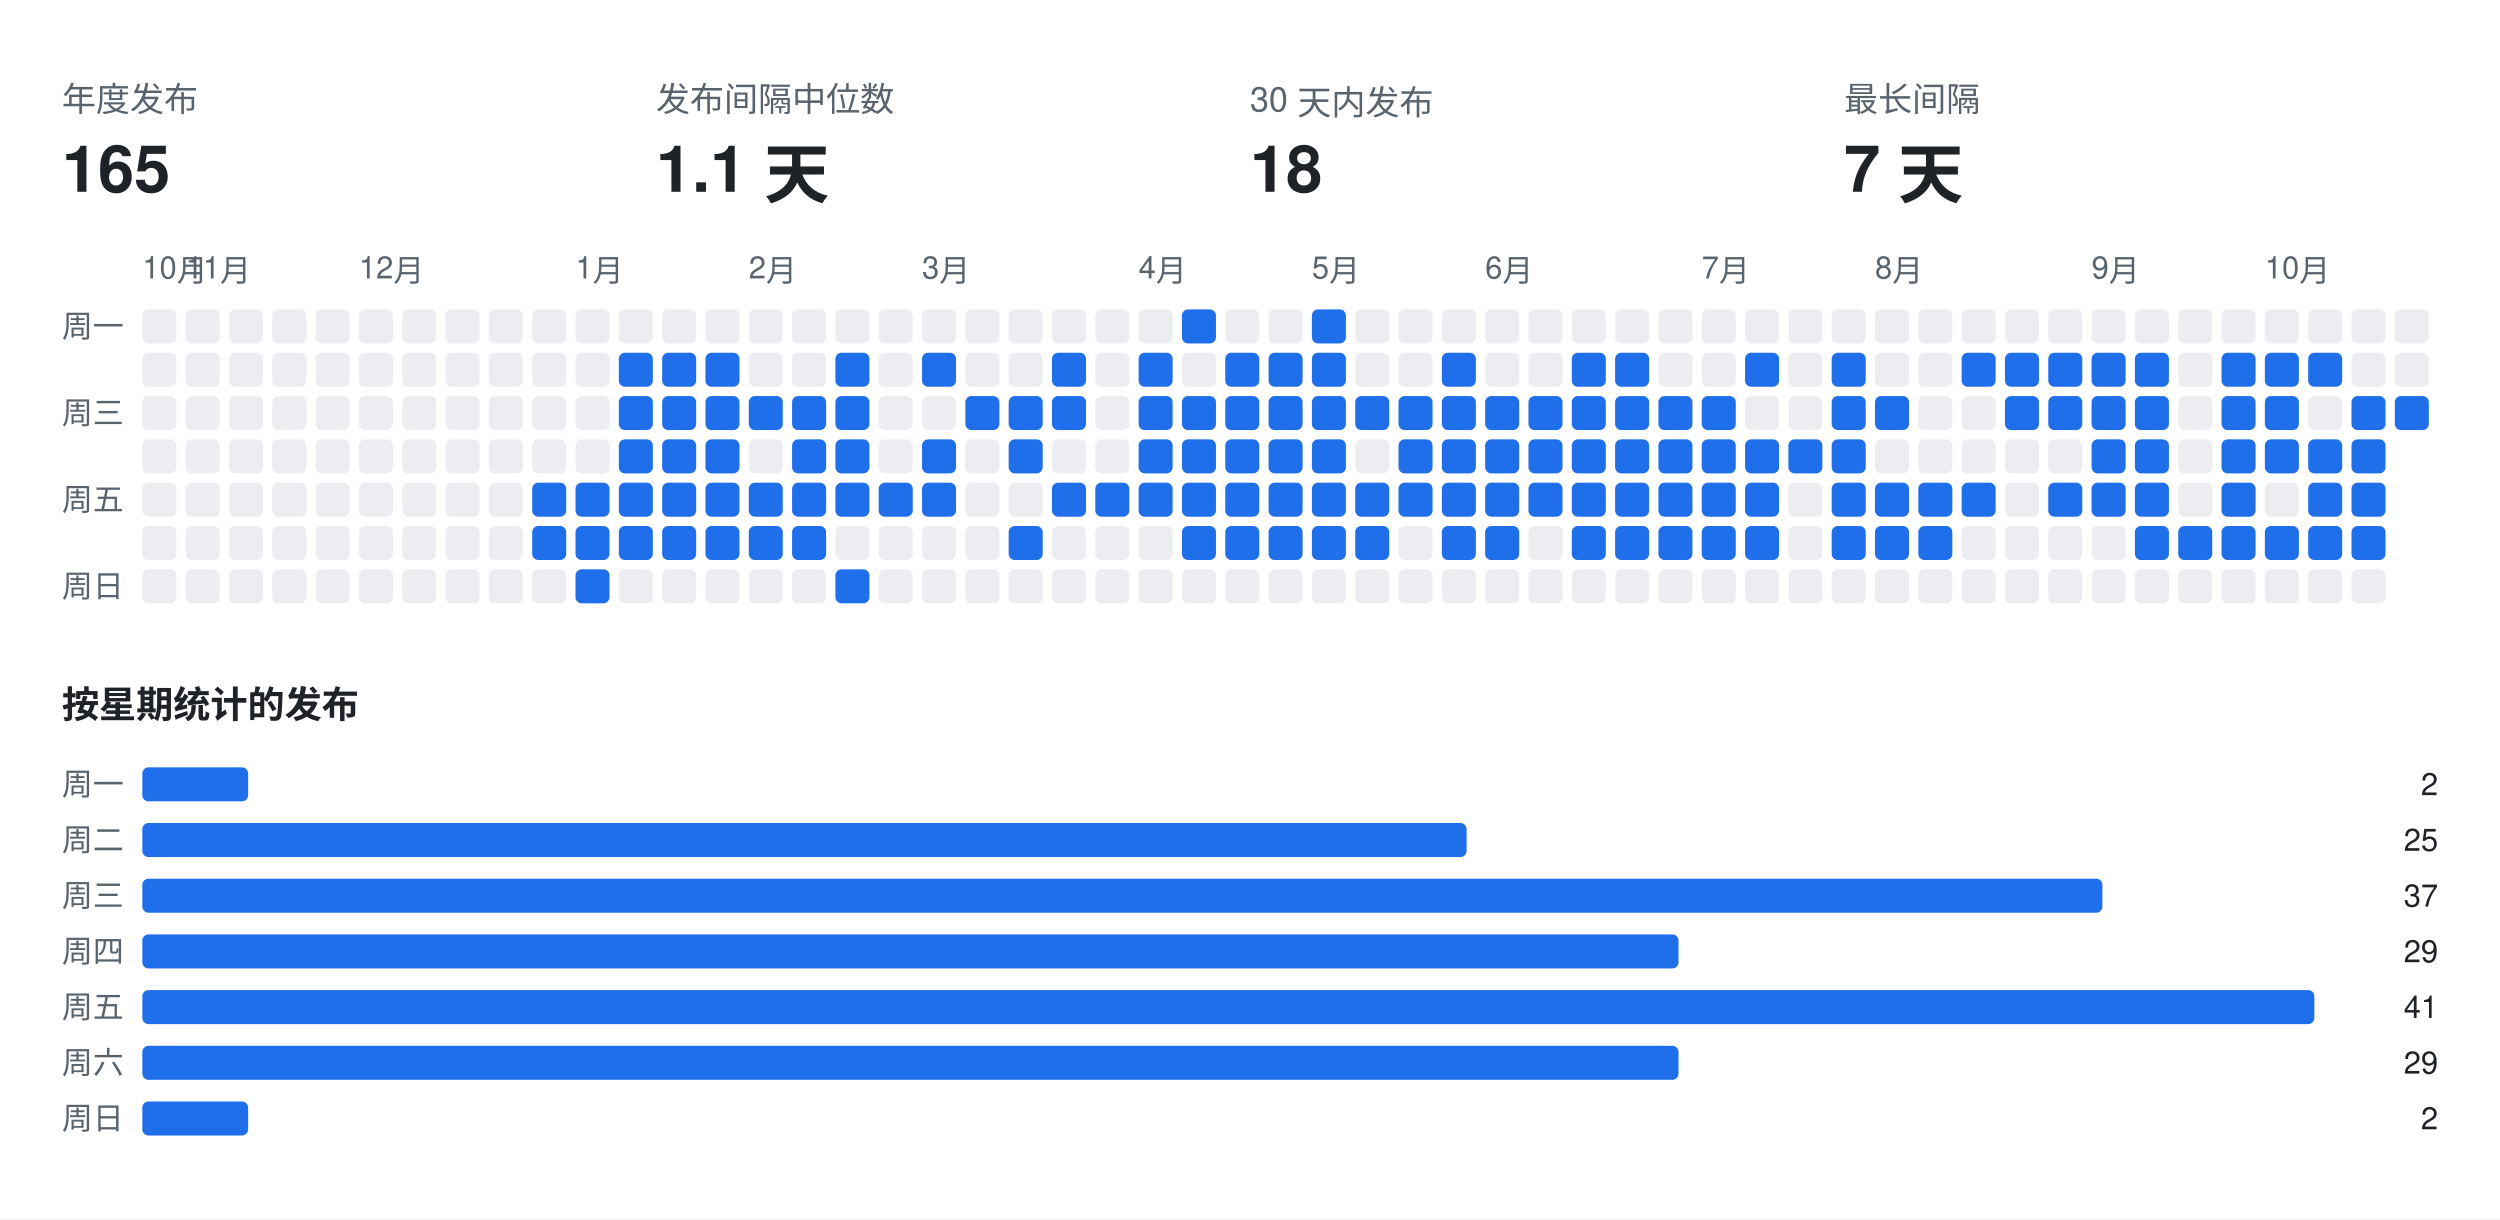
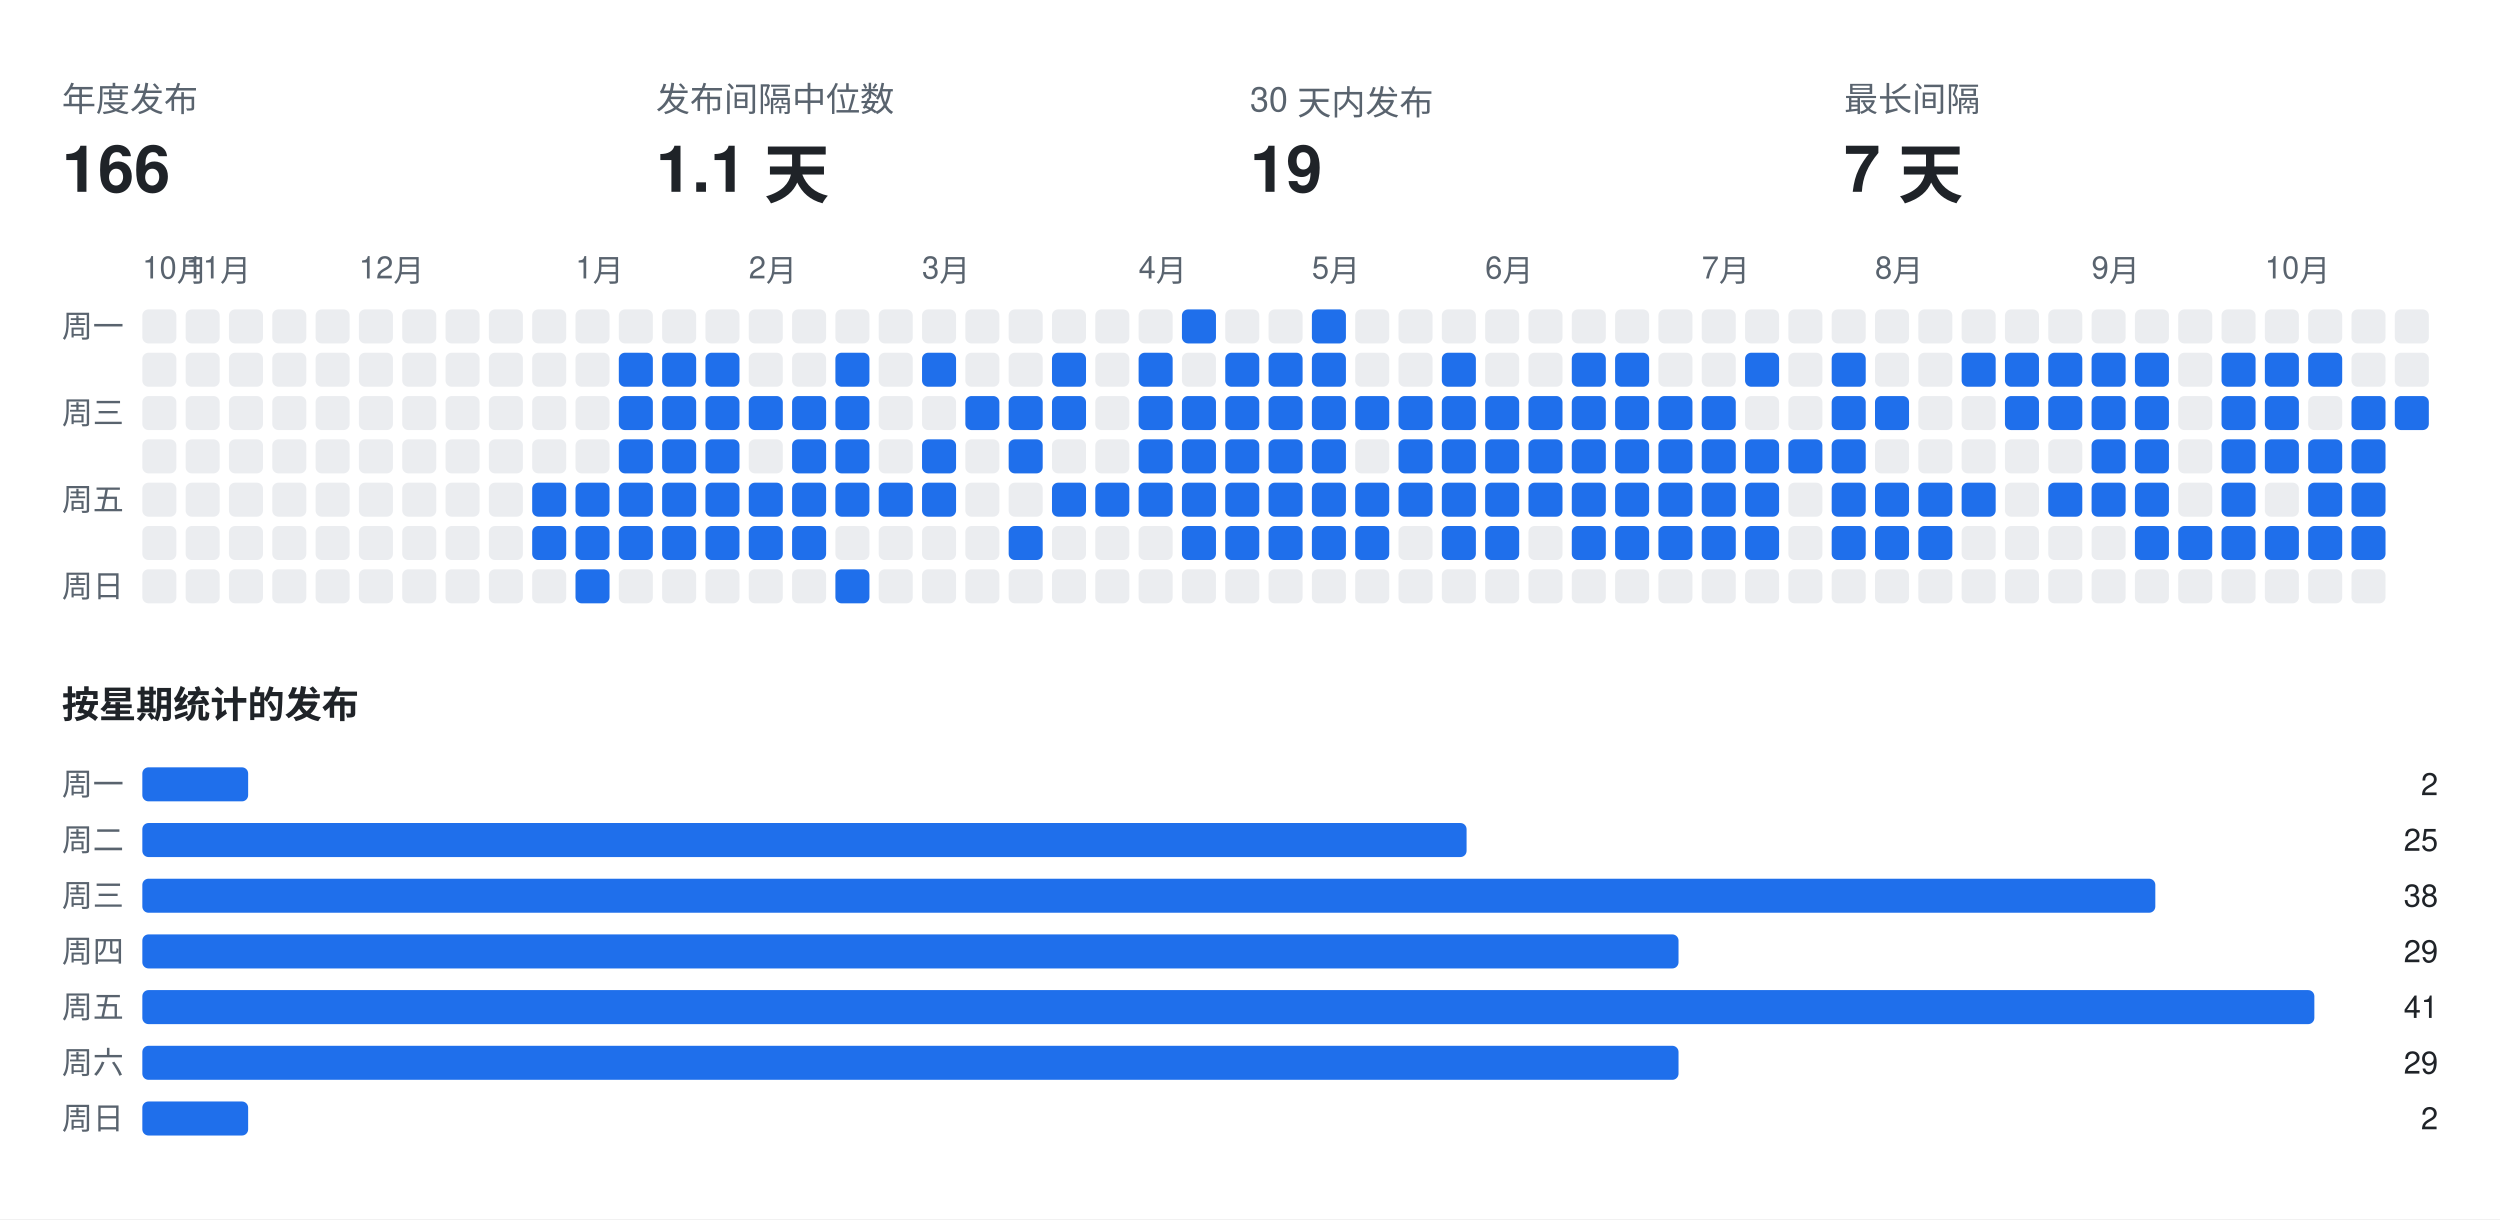
<svg xmlns="http://www.w3.org/2000/svg" width="808" height="394" viewBox="0 0 808 394" font-family="-apple-system,BlinkMacSystemFont,Segoe UI,Helvetica,Arial,sans-serif">
  <rect class="bg" width="808" height="394" fill="#ffffff" />
  <text x="20" y="36" fill="#59636e" font-size="11">年度发布</text>
-   <text x="20" y="62" fill="#1f2328" font-size="21" font-weight="700">165</text>
+   <text x="20" y="62" fill="#1f2328" font-size="21" font-weight="700">166</text>
  <text x="212" y="36" fill="#59636e" font-size="11">发布间隔中位数</text>
  <text x="212" y="62" fill="#1f2328" font-size="21" font-weight="700">1.1 天</text>
  <text x="404" y="36" fill="#59636e" font-size="11">30 天内发布</text>
-   <text x="404" y="62" fill="#1f2328" font-size="21" font-weight="700">18</text>
+   <text x="404" y="62" fill="#1f2328" font-size="21" font-weight="700">19</text>
  <text x="596" y="36" fill="#59636e" font-size="11">最长间隔</text>
  <text x="596" y="62" fill="#1f2328" font-size="21" font-weight="700">7 天</text>
  <text x="46" y="90" fill="#59636e" font-size="10">10月</text>
  <text x="60" y="90" fill="#59636e" font-size="10">11月</text>
  <text x="116" y="90" fill="#59636e" font-size="10">12月</text>
  <text x="186" y="90" fill="#59636e" font-size="10">1月</text>
  <text x="242" y="90" fill="#59636e" font-size="10">2月</text>
  <text x="298" y="90" fill="#59636e" font-size="10">3月</text>
  <text x="368" y="90" fill="#59636e" font-size="10">4月</text>
  <text x="424" y="90" fill="#59636e" font-size="10">5月</text>
  <text x="480" y="90" fill="#59636e" font-size="10">6月</text>
  <text x="550" y="90" fill="#59636e" font-size="10">7月</text>
  <text x="606" y="90" fill="#59636e" font-size="10">8月</text>
  <text x="676" y="90" fill="#59636e" font-size="10">9月</text>
  <text x="732" y="90" fill="#59636e" font-size="10">10月</text>
  <text x="20" y="109" fill="#59636e" font-size="10">周一</text>
  <text x="20" y="137" fill="#59636e" font-size="10">周三</text>
  <text x="20" y="165" fill="#59636e" font-size="10">周五</text>
  <text x="20" y="193" fill="#59636e" font-size="10">周日</text>
  <rect class="off" x="46" y="100" width="11" height="11" rx="2" fill="#ebedf0" />
  <rect class="off" x="46" y="114" width="11" height="11" rx="2" fill="#ebedf0" />
  <rect class="off" x="46" y="128" width="11" height="11" rx="2" fill="#ebedf0" />
  <rect class="off" x="46" y="142" width="11" height="11" rx="2" fill="#ebedf0" />
  <rect class="off" x="46" y="156" width="11" height="11" rx="2" fill="#ebedf0" />
  <rect class="off" x="46" y="170" width="11" height="11" rx="2" fill="#ebedf0" />
  <rect class="off" x="46" y="184" width="11" height="11" rx="2" fill="#ebedf0" />
  <rect class="off" x="60" y="100" width="11" height="11" rx="2" fill="#ebedf0" />
  <rect class="off" x="60" y="114" width="11" height="11" rx="2" fill="#ebedf0" />
  <rect class="off" x="60" y="128" width="11" height="11" rx="2" fill="#ebedf0" />
  <rect class="off" x="60" y="142" width="11" height="11" rx="2" fill="#ebedf0" />
  <rect class="off" x="60" y="156" width="11" height="11" rx="2" fill="#ebedf0" />
  <rect class="off" x="60" y="170" width="11" height="11" rx="2" fill="#ebedf0" />
  <rect class="off" x="60" y="184" width="11" height="11" rx="2" fill="#ebedf0" />
  <rect class="off" x="74" y="100" width="11" height="11" rx="2" fill="#ebedf0" />
  <rect class="off" x="74" y="114" width="11" height="11" rx="2" fill="#ebedf0" />
  <rect class="off" x="74" y="128" width="11" height="11" rx="2" fill="#ebedf0" />
  <rect class="off" x="74" y="142" width="11" height="11" rx="2" fill="#ebedf0" />
  <rect class="off" x="74" y="156" width="11" height="11" rx="2" fill="#ebedf0" />
  <rect class="off" x="74" y="170" width="11" height="11" rx="2" fill="#ebedf0" />
  <rect class="off" x="74" y="184" width="11" height="11" rx="2" fill="#ebedf0" />
  <rect class="off" x="88" y="100" width="11" height="11" rx="2" fill="#ebedf0" />
  <rect class="off" x="88" y="114" width="11" height="11" rx="2" fill="#ebedf0" />
  <rect class="off" x="88" y="128" width="11" height="11" rx="2" fill="#ebedf0" />
  <rect class="off" x="88" y="142" width="11" height="11" rx="2" fill="#ebedf0" />
  <rect class="off" x="88" y="156" width="11" height="11" rx="2" fill="#ebedf0" />
  <rect class="off" x="88" y="170" width="11" height="11" rx="2" fill="#ebedf0" />
  <rect class="off" x="88" y="184" width="11" height="11" rx="2" fill="#ebedf0" />
  <rect class="off" x="102" y="100" width="11" height="11" rx="2" fill="#ebedf0" />
  <rect class="off" x="102" y="114" width="11" height="11" rx="2" fill="#ebedf0" />
  <rect class="off" x="102" y="128" width="11" height="11" rx="2" fill="#ebedf0" />
  <rect class="off" x="102" y="142" width="11" height="11" rx="2" fill="#ebedf0" />
  <rect class="off" x="102" y="156" width="11" height="11" rx="2" fill="#ebedf0" />
  <rect class="off" x="102" y="170" width="11" height="11" rx="2" fill="#ebedf0" />
  <rect class="off" x="102" y="184" width="11" height="11" rx="2" fill="#ebedf0" />
  <rect class="off" x="116" y="100" width="11" height="11" rx="2" fill="#ebedf0" />
  <rect class="off" x="116" y="114" width="11" height="11" rx="2" fill="#ebedf0" />
  <rect class="off" x="116" y="128" width="11" height="11" rx="2" fill="#ebedf0" />
  <rect class="off" x="116" y="142" width="11" height="11" rx="2" fill="#ebedf0" />
  <rect class="off" x="116" y="156" width="11" height="11" rx="2" fill="#ebedf0" />
  <rect class="off" x="116" y="170" width="11" height="11" rx="2" fill="#ebedf0" />
  <rect class="off" x="116" y="184" width="11" height="11" rx="2" fill="#ebedf0" />
  <rect class="off" x="130" y="100" width="11" height="11" rx="2" fill="#ebedf0" />
  <rect class="off" x="130" y="114" width="11" height="11" rx="2" fill="#ebedf0" />
  <rect class="off" x="130" y="128" width="11" height="11" rx="2" fill="#ebedf0" />
  <rect class="off" x="130" y="142" width="11" height="11" rx="2" fill="#ebedf0" />
  <rect class="off" x="130" y="156" width="11" height="11" rx="2" fill="#ebedf0" />
  <rect class="off" x="130" y="170" width="11" height="11" rx="2" fill="#ebedf0" />
  <rect class="off" x="130" y="184" width="11" height="11" rx="2" fill="#ebedf0" />
  <rect class="off" x="144" y="100" width="11" height="11" rx="2" fill="#ebedf0" />
  <rect class="off" x="144" y="114" width="11" height="11" rx="2" fill="#ebedf0" />
  <rect class="off" x="144" y="128" width="11" height="11" rx="2" fill="#ebedf0" />
  <rect class="off" x="144" y="142" width="11" height="11" rx="2" fill="#ebedf0" />
  <rect class="off" x="144" y="156" width="11" height="11" rx="2" fill="#ebedf0" />
  <rect class="off" x="144" y="170" width="11" height="11" rx="2" fill="#ebedf0" />
  <rect class="off" x="144" y="184" width="11" height="11" rx="2" fill="#ebedf0" />
  <rect class="off" x="158" y="100" width="11" height="11" rx="2" fill="#ebedf0" />
  <rect class="off" x="158" y="114" width="11" height="11" rx="2" fill="#ebedf0" />
  <rect class="off" x="158" y="128" width="11" height="11" rx="2" fill="#ebedf0" />
  <rect class="off" x="158" y="142" width="11" height="11" rx="2" fill="#ebedf0" />
  <rect class="off" x="158" y="156" width="11" height="11" rx="2" fill="#ebedf0" />
  <rect class="off" x="158" y="170" width="11" height="11" rx="2" fill="#ebedf0" />
  <rect class="off" x="158" y="184" width="11" height="11" rx="2" fill="#ebedf0" />
  <rect class="off" x="172" y="100" width="11" height="11" rx="2" fill="#ebedf0" />
  <rect class="off" x="172" y="114" width="11" height="11" rx="2" fill="#ebedf0" />
  <rect class="off" x="172" y="128" width="11" height="11" rx="2" fill="#ebedf0" />
  <rect class="off" x="172" y="142" width="11" height="11" rx="2" fill="#ebedf0" />
  <rect class="on" x="172" y="156" width="11" height="11" rx="2" fill="#1f6feb" />
  <rect class="on" x="172" y="170" width="11" height="11" rx="2" fill="#1f6feb" />
  <rect class="off" x="172" y="184" width="11" height="11" rx="2" fill="#ebedf0" />
  <rect class="off" x="186" y="100" width="11" height="11" rx="2" fill="#ebedf0" />
  <rect class="off" x="186" y="114" width="11" height="11" rx="2" fill="#ebedf0" />
  <rect class="off" x="186" y="128" width="11" height="11" rx="2" fill="#ebedf0" />
  <rect class="off" x="186" y="142" width="11" height="11" rx="2" fill="#ebedf0" />
  <rect class="on" x="186" y="156" width="11" height="11" rx="2" fill="#1f6feb" />
  <rect class="on" x="186" y="170" width="11" height="11" rx="2" fill="#1f6feb" />
  <rect class="on" x="186" y="184" width="11" height="11" rx="2" fill="#1f6feb" />
  <rect class="off" x="200" y="100" width="11" height="11" rx="2" fill="#ebedf0" />
  <rect class="on" x="200" y="114" width="11" height="11" rx="2" fill="#1f6feb" />
  <rect class="on" x="200" y="128" width="11" height="11" rx="2" fill="#1f6feb" />
  <rect class="on" x="200" y="142" width="11" height="11" rx="2" fill="#1f6feb" />
  <rect class="on" x="200" y="156" width="11" height="11" rx="2" fill="#1f6feb" />
  <rect class="on" x="200" y="170" width="11" height="11" rx="2" fill="#1f6feb" />
  <rect class="off" x="200" y="184" width="11" height="11" rx="2" fill="#ebedf0" />
  <rect class="off" x="214" y="100" width="11" height="11" rx="2" fill="#ebedf0" />
  <rect class="on" x="214" y="114" width="11" height="11" rx="2" fill="#1f6feb" />
  <rect class="on" x="214" y="128" width="11" height="11" rx="2" fill="#1f6feb" />
  <rect class="on" x="214" y="142" width="11" height="11" rx="2" fill="#1f6feb" />
  <rect class="on" x="214" y="156" width="11" height="11" rx="2" fill="#1f6feb" />
  <rect class="on" x="214" y="170" width="11" height="11" rx="2" fill="#1f6feb" />
  <rect class="off" x="214" y="184" width="11" height="11" rx="2" fill="#ebedf0" />
  <rect class="off" x="228" y="100" width="11" height="11" rx="2" fill="#ebedf0" />
  <rect class="on" x="228" y="114" width="11" height="11" rx="2" fill="#1f6feb" />
  <rect class="on" x="228" y="128" width="11" height="11" rx="2" fill="#1f6feb" />
  <rect class="on" x="228" y="142" width="11" height="11" rx="2" fill="#1f6feb" />
  <rect class="on" x="228" y="156" width="11" height="11" rx="2" fill="#1f6feb" />
  <rect class="on" x="228" y="170" width="11" height="11" rx="2" fill="#1f6feb" />
  <rect class="off" x="228" y="184" width="11" height="11" rx="2" fill="#ebedf0" />
  <rect class="off" x="242" y="100" width="11" height="11" rx="2" fill="#ebedf0" />
  <rect class="off" x="242" y="114" width="11" height="11" rx="2" fill="#ebedf0" />
  <rect class="on" x="242" y="128" width="11" height="11" rx="2" fill="#1f6feb" />
  <rect class="off" x="242" y="142" width="11" height="11" rx="2" fill="#ebedf0" />
  <rect class="on" x="242" y="156" width="11" height="11" rx="2" fill="#1f6feb" />
  <rect class="on" x="242" y="170" width="11" height="11" rx="2" fill="#1f6feb" />
  <rect class="off" x="242" y="184" width="11" height="11" rx="2" fill="#ebedf0" />
  <rect class="off" x="256" y="100" width="11" height="11" rx="2" fill="#ebedf0" />
  <rect class="off" x="256" y="114" width="11" height="11" rx="2" fill="#ebedf0" />
  <rect class="on" x="256" y="128" width="11" height="11" rx="2" fill="#1f6feb" />
  <rect class="on" x="256" y="142" width="11" height="11" rx="2" fill="#1f6feb" />
  <rect class="on" x="256" y="156" width="11" height="11" rx="2" fill="#1f6feb" />
  <rect class="on" x="256" y="170" width="11" height="11" rx="2" fill="#1f6feb" />
  <rect class="off" x="256" y="184" width="11" height="11" rx="2" fill="#ebedf0" />
  <rect class="off" x="270" y="100" width="11" height="11" rx="2" fill="#ebedf0" />
  <rect class="on" x="270" y="114" width="11" height="11" rx="2" fill="#1f6feb" />
  <rect class="on" x="270" y="128" width="11" height="11" rx="2" fill="#1f6feb" />
  <rect class="on" x="270" y="142" width="11" height="11" rx="2" fill="#1f6feb" />
  <rect class="on" x="270" y="156" width="11" height="11" rx="2" fill="#1f6feb" />
  <rect class="off" x="270" y="170" width="11" height="11" rx="2" fill="#ebedf0" />
  <rect class="on" x="270" y="184" width="11" height="11" rx="2" fill="#1f6feb" />
  <rect class="off" x="284" y="100" width="11" height="11" rx="2" fill="#ebedf0" />
  <rect class="off" x="284" y="114" width="11" height="11" rx="2" fill="#ebedf0" />
  <rect class="off" x="284" y="128" width="11" height="11" rx="2" fill="#ebedf0" />
  <rect class="off" x="284" y="142" width="11" height="11" rx="2" fill="#ebedf0" />
  <rect class="on" x="284" y="156" width="11" height="11" rx="2" fill="#1f6feb" />
  <rect class="off" x="284" y="170" width="11" height="11" rx="2" fill="#ebedf0" />
  <rect class="off" x="284" y="184" width="11" height="11" rx="2" fill="#ebedf0" />
  <rect class="off" x="298" y="100" width="11" height="11" rx="2" fill="#ebedf0" />
  <rect class="on" x="298" y="114" width="11" height="11" rx="2" fill="#1f6feb" />
  <rect class="off" x="298" y="128" width="11" height="11" rx="2" fill="#ebedf0" />
  <rect class="on" x="298" y="142" width="11" height="11" rx="2" fill="#1f6feb" />
  <rect class="on" x="298" y="156" width="11" height="11" rx="2" fill="#1f6feb" />
  <rect class="off" x="298" y="170" width="11" height="11" rx="2" fill="#ebedf0" />
  <rect class="off" x="298" y="184" width="11" height="11" rx="2" fill="#ebedf0" />
  <rect class="off" x="312" y="100" width="11" height="11" rx="2" fill="#ebedf0" />
  <rect class="off" x="312" y="114" width="11" height="11" rx="2" fill="#ebedf0" />
  <rect class="on" x="312" y="128" width="11" height="11" rx="2" fill="#1f6feb" />
  <rect class="off" x="312" y="142" width="11" height="11" rx="2" fill="#ebedf0" />
  <rect class="off" x="312" y="156" width="11" height="11" rx="2" fill="#ebedf0" />
  <rect class="off" x="312" y="170" width="11" height="11" rx="2" fill="#ebedf0" />
  <rect class="off" x="312" y="184" width="11" height="11" rx="2" fill="#ebedf0" />
  <rect class="off" x="326" y="100" width="11" height="11" rx="2" fill="#ebedf0" />
  <rect class="off" x="326" y="114" width="11" height="11" rx="2" fill="#ebedf0" />
  <rect class="on" x="326" y="128" width="11" height="11" rx="2" fill="#1f6feb" />
  <rect class="on" x="326" y="142" width="11" height="11" rx="2" fill="#1f6feb" />
  <rect class="off" x="326" y="156" width="11" height="11" rx="2" fill="#ebedf0" />
  <rect class="on" x="326" y="170" width="11" height="11" rx="2" fill="#1f6feb" />
  <rect class="off" x="326" y="184" width="11" height="11" rx="2" fill="#ebedf0" />
  <rect class="off" x="340" y="100" width="11" height="11" rx="2" fill="#ebedf0" />
  <rect class="on" x="340" y="114" width="11" height="11" rx="2" fill="#1f6feb" />
  <rect class="on" x="340" y="128" width="11" height="11" rx="2" fill="#1f6feb" />
  <rect class="off" x="340" y="142" width="11" height="11" rx="2" fill="#ebedf0" />
  <rect class="on" x="340" y="156" width="11" height="11" rx="2" fill="#1f6feb" />
  <rect class="off" x="340" y="170" width="11" height="11" rx="2" fill="#ebedf0" />
  <rect class="off" x="340" y="184" width="11" height="11" rx="2" fill="#ebedf0" />
  <rect class="off" x="354" y="100" width="11" height="11" rx="2" fill="#ebedf0" />
  <rect class="off" x="354" y="114" width="11" height="11" rx="2" fill="#ebedf0" />
  <rect class="off" x="354" y="128" width="11" height="11" rx="2" fill="#ebedf0" />
  <rect class="off" x="354" y="142" width="11" height="11" rx="2" fill="#ebedf0" />
  <rect class="on" x="354" y="156" width="11" height="11" rx="2" fill="#1f6feb" />
  <rect class="off" x="354" y="170" width="11" height="11" rx="2" fill="#ebedf0" />
  <rect class="off" x="354" y="184" width="11" height="11" rx="2" fill="#ebedf0" />
  <rect class="off" x="368" y="100" width="11" height="11" rx="2" fill="#ebedf0" />
  <rect class="on" x="368" y="114" width="11" height="11" rx="2" fill="#1f6feb" />
  <rect class="on" x="368" y="128" width="11" height="11" rx="2" fill="#1f6feb" />
  <rect class="on" x="368" y="142" width="11" height="11" rx="2" fill="#1f6feb" />
  <rect class="on" x="368" y="156" width="11" height="11" rx="2" fill="#1f6feb" />
  <rect class="off" x="368" y="170" width="11" height="11" rx="2" fill="#ebedf0" />
  <rect class="off" x="368" y="184" width="11" height="11" rx="2" fill="#ebedf0" />
  <rect class="on" x="382" y="100" width="11" height="11" rx="2" fill="#1f6feb" />
  <rect class="off" x="382" y="114" width="11" height="11" rx="2" fill="#ebedf0" />
  <rect class="on" x="382" y="128" width="11" height="11" rx="2" fill="#1f6feb" />
  <rect class="on" x="382" y="142" width="11" height="11" rx="2" fill="#1f6feb" />
  <rect class="on" x="382" y="156" width="11" height="11" rx="2" fill="#1f6feb" />
  <rect class="on" x="382" y="170" width="11" height="11" rx="2" fill="#1f6feb" />
  <rect class="off" x="382" y="184" width="11" height="11" rx="2" fill="#ebedf0" />
  <rect class="off" x="396" y="100" width="11" height="11" rx="2" fill="#ebedf0" />
  <rect class="on" x="396" y="114" width="11" height="11" rx="2" fill="#1f6feb" />
  <rect class="on" x="396" y="128" width="11" height="11" rx="2" fill="#1f6feb" />
  <rect class="on" x="396" y="142" width="11" height="11" rx="2" fill="#1f6feb" />
  <rect class="on" x="396" y="156" width="11" height="11" rx="2" fill="#1f6feb" />
  <rect class="on" x="396" y="170" width="11" height="11" rx="2" fill="#1f6feb" />
  <rect class="off" x="396" y="184" width="11" height="11" rx="2" fill="#ebedf0" />
  <rect class="off" x="410" y="100" width="11" height="11" rx="2" fill="#ebedf0" />
  <rect class="on" x="410" y="114" width="11" height="11" rx="2" fill="#1f6feb" />
  <rect class="on" x="410" y="128" width="11" height="11" rx="2" fill="#1f6feb" />
  <rect class="on" x="410" y="142" width="11" height="11" rx="2" fill="#1f6feb" />
  <rect class="on" x="410" y="156" width="11" height="11" rx="2" fill="#1f6feb" />
  <rect class="on" x="410" y="170" width="11" height="11" rx="2" fill="#1f6feb" />
  <rect class="off" x="410" y="184" width="11" height="11" rx="2" fill="#ebedf0" />
  <rect class="on" x="424" y="100" width="11" height="11" rx="2" fill="#1f6feb" />
  <rect class="on" x="424" y="114" width="11" height="11" rx="2" fill="#1f6feb" />
  <rect class="on" x="424" y="128" width="11" height="11" rx="2" fill="#1f6feb" />
  <rect class="on" x="424" y="142" width="11" height="11" rx="2" fill="#1f6feb" />
  <rect class="on" x="424" y="156" width="11" height="11" rx="2" fill="#1f6feb" />
  <rect class="on" x="424" y="170" width="11" height="11" rx="2" fill="#1f6feb" />
  <rect class="off" x="424" y="184" width="11" height="11" rx="2" fill="#ebedf0" />
  <rect class="off" x="438" y="100" width="11" height="11" rx="2" fill="#ebedf0" />
  <rect class="off" x="438" y="114" width="11" height="11" rx="2" fill="#ebedf0" />
  <rect class="on" x="438" y="128" width="11" height="11" rx="2" fill="#1f6feb" />
  <rect class="off" x="438" y="142" width="11" height="11" rx="2" fill="#ebedf0" />
  <rect class="on" x="438" y="156" width="11" height="11" rx="2" fill="#1f6feb" />
  <rect class="on" x="438" y="170" width="11" height="11" rx="2" fill="#1f6feb" />
  <rect class="off" x="438" y="184" width="11" height="11" rx="2" fill="#ebedf0" />
  <rect class="off" x="452" y="100" width="11" height="11" rx="2" fill="#ebedf0" />
  <rect class="off" x="452" y="114" width="11" height="11" rx="2" fill="#ebedf0" />
  <rect class="on" x="452" y="128" width="11" height="11" rx="2" fill="#1f6feb" />
  <rect class="on" x="452" y="142" width="11" height="11" rx="2" fill="#1f6feb" />
  <rect class="on" x="452" y="156" width="11" height="11" rx="2" fill="#1f6feb" />
  <rect class="off" x="452" y="170" width="11" height="11" rx="2" fill="#ebedf0" />
  <rect class="off" x="452" y="184" width="11" height="11" rx="2" fill="#ebedf0" />
  <rect class="off" x="466" y="100" width="11" height="11" rx="2" fill="#ebedf0" />
  <rect class="on" x="466" y="114" width="11" height="11" rx="2" fill="#1f6feb" />
  <rect class="on" x="466" y="128" width="11" height="11" rx="2" fill="#1f6feb" />
  <rect class="on" x="466" y="142" width="11" height="11" rx="2" fill="#1f6feb" />
  <rect class="on" x="466" y="156" width="11" height="11" rx="2" fill="#1f6feb" />
  <rect class="on" x="466" y="170" width="11" height="11" rx="2" fill="#1f6feb" />
  <rect class="off" x="466" y="184" width="11" height="11" rx="2" fill="#ebedf0" />
  <rect class="off" x="480" y="100" width="11" height="11" rx="2" fill="#ebedf0" />
  <rect class="off" x="480" y="114" width="11" height="11" rx="2" fill="#ebedf0" />
  <rect class="on" x="480" y="128" width="11" height="11" rx="2" fill="#1f6feb" />
  <rect class="on" x="480" y="142" width="11" height="11" rx="2" fill="#1f6feb" />
  <rect class="on" x="480" y="156" width="11" height="11" rx="2" fill="#1f6feb" />
  <rect class="on" x="480" y="170" width="11" height="11" rx="2" fill="#1f6feb" />
  <rect class="off" x="480" y="184" width="11" height="11" rx="2" fill="#ebedf0" />
  <rect class="off" x="494" y="100" width="11" height="11" rx="2" fill="#ebedf0" />
  <rect class="off" x="494" y="114" width="11" height="11" rx="2" fill="#ebedf0" />
  <rect class="on" x="494" y="128" width="11" height="11" rx="2" fill="#1f6feb" />
  <rect class="on" x="494" y="142" width="11" height="11" rx="2" fill="#1f6feb" />
  <rect class="on" x="494" y="156" width="11" height="11" rx="2" fill="#1f6feb" />
  <rect class="off" x="494" y="170" width="11" height="11" rx="2" fill="#ebedf0" />
  <rect class="off" x="494" y="184" width="11" height="11" rx="2" fill="#ebedf0" />
  <rect class="off" x="508" y="100" width="11" height="11" rx="2" fill="#ebedf0" />
  <rect class="on" x="508" y="114" width="11" height="11" rx="2" fill="#1f6feb" />
  <rect class="on" x="508" y="128" width="11" height="11" rx="2" fill="#1f6feb" />
  <rect class="on" x="508" y="142" width="11" height="11" rx="2" fill="#1f6feb" />
  <rect class="on" x="508" y="156" width="11" height="11" rx="2" fill="#1f6feb" />
  <rect class="on" x="508" y="170" width="11" height="11" rx="2" fill="#1f6feb" />
  <rect class="off" x="508" y="184" width="11" height="11" rx="2" fill="#ebedf0" />
  <rect class="off" x="522" y="100" width="11" height="11" rx="2" fill="#ebedf0" />
  <rect class="on" x="522" y="114" width="11" height="11" rx="2" fill="#1f6feb" />
  <rect class="on" x="522" y="128" width="11" height="11" rx="2" fill="#1f6feb" />
  <rect class="on" x="522" y="142" width="11" height="11" rx="2" fill="#1f6feb" />
  <rect class="on" x="522" y="156" width="11" height="11" rx="2" fill="#1f6feb" />
  <rect class="on" x="522" y="170" width="11" height="11" rx="2" fill="#1f6feb" />
  <rect class="off" x="522" y="184" width="11" height="11" rx="2" fill="#ebedf0" />
  <rect class="off" x="536" y="100" width="11" height="11" rx="2" fill="#ebedf0" />
  <rect class="off" x="536" y="114" width="11" height="11" rx="2" fill="#ebedf0" />
  <rect class="on" x="536" y="128" width="11" height="11" rx="2" fill="#1f6feb" />
  <rect class="on" x="536" y="142" width="11" height="11" rx="2" fill="#1f6feb" />
  <rect class="on" x="536" y="156" width="11" height="11" rx="2" fill="#1f6feb" />
  <rect class="on" x="536" y="170" width="11" height="11" rx="2" fill="#1f6feb" />
  <rect class="off" x="536" y="184" width="11" height="11" rx="2" fill="#ebedf0" />
  <rect class="off" x="550" y="100" width="11" height="11" rx="2" fill="#ebedf0" />
  <rect class="off" x="550" y="114" width="11" height="11" rx="2" fill="#ebedf0" />
  <rect class="on" x="550" y="128" width="11" height="11" rx="2" fill="#1f6feb" />
  <rect class="on" x="550" y="142" width="11" height="11" rx="2" fill="#1f6feb" />
  <rect class="on" x="550" y="156" width="11" height="11" rx="2" fill="#1f6feb" />
  <rect class="on" x="550" y="170" width="11" height="11" rx="2" fill="#1f6feb" />
  <rect class="off" x="550" y="184" width="11" height="11" rx="2" fill="#ebedf0" />
  <rect class="off" x="564" y="100" width="11" height="11" rx="2" fill="#ebedf0" />
  <rect class="on" x="564" y="114" width="11" height="11" rx="2" fill="#1f6feb" />
  <rect class="off" x="564" y="128" width="11" height="11" rx="2" fill="#ebedf0" />
  <rect class="on" x="564" y="142" width="11" height="11" rx="2" fill="#1f6feb" />
  <rect class="on" x="564" y="156" width="11" height="11" rx="2" fill="#1f6feb" />
  <rect class="on" x="564" y="170" width="11" height="11" rx="2" fill="#1f6feb" />
  <rect class="off" x="564" y="184" width="11" height="11" rx="2" fill="#ebedf0" />
  <rect class="off" x="578" y="100" width="11" height="11" rx="2" fill="#ebedf0" />
  <rect class="off" x="578" y="114" width="11" height="11" rx="2" fill="#ebedf0" />
  <rect class="off" x="578" y="128" width="11" height="11" rx="2" fill="#ebedf0" />
  <rect class="on" x="578" y="142" width="11" height="11" rx="2" fill="#1f6feb" />
  <rect class="off" x="578" y="156" width="11" height="11" rx="2" fill="#ebedf0" />
  <rect class="off" x="578" y="170" width="11" height="11" rx="2" fill="#ebedf0" />
  <rect class="off" x="578" y="184" width="11" height="11" rx="2" fill="#ebedf0" />
  <rect class="off" x="592" y="100" width="11" height="11" rx="2" fill="#ebedf0" />
  <rect class="on" x="592" y="114" width="11" height="11" rx="2" fill="#1f6feb" />
  <rect class="on" x="592" y="128" width="11" height="11" rx="2" fill="#1f6feb" />
  <rect class="on" x="592" y="142" width="11" height="11" rx="2" fill="#1f6feb" />
  <rect class="on" x="592" y="156" width="11" height="11" rx="2" fill="#1f6feb" />
  <rect class="on" x="592" y="170" width="11" height="11" rx="2" fill="#1f6feb" />
  <rect class="off" x="592" y="184" width="11" height="11" rx="2" fill="#ebedf0" />
  <rect class="off" x="606" y="100" width="11" height="11" rx="2" fill="#ebedf0" />
  <rect class="off" x="606" y="114" width="11" height="11" rx="2" fill="#ebedf0" />
  <rect class="on" x="606" y="128" width="11" height="11" rx="2" fill="#1f6feb" />
  <rect class="off" x="606" y="142" width="11" height="11" rx="2" fill="#ebedf0" />
  <rect class="on" x="606" y="156" width="11" height="11" rx="2" fill="#1f6feb" />
  <rect class="on" x="606" y="170" width="11" height="11" rx="2" fill="#1f6feb" />
  <rect class="off" x="606" y="184" width="11" height="11" rx="2" fill="#ebedf0" />
  <rect class="off" x="620" y="100" width="11" height="11" rx="2" fill="#ebedf0" />
  <rect class="off" x="620" y="114" width="11" height="11" rx="2" fill="#ebedf0" />
  <rect class="off" x="620" y="128" width="11" height="11" rx="2" fill="#ebedf0" />
  <rect class="off" x="620" y="142" width="11" height="11" rx="2" fill="#ebedf0" />
  <rect class="on" x="620" y="156" width="11" height="11" rx="2" fill="#1f6feb" />
  <rect class="on" x="620" y="170" width="11" height="11" rx="2" fill="#1f6feb" />
  <rect class="off" x="620" y="184" width="11" height="11" rx="2" fill="#ebedf0" />
  <rect class="off" x="634" y="100" width="11" height="11" rx="2" fill="#ebedf0" />
  <rect class="on" x="634" y="114" width="11" height="11" rx="2" fill="#1f6feb" />
  <rect class="off" x="634" y="128" width="11" height="11" rx="2" fill="#ebedf0" />
  <rect class="off" x="634" y="142" width="11" height="11" rx="2" fill="#ebedf0" />
  <rect class="on" x="634" y="156" width="11" height="11" rx="2" fill="#1f6feb" />
  <rect class="off" x="634" y="170" width="11" height="11" rx="2" fill="#ebedf0" />
  <rect class="off" x="634" y="184" width="11" height="11" rx="2" fill="#ebedf0" />
  <rect class="off" x="648" y="100" width="11" height="11" rx="2" fill="#ebedf0" />
  <rect class="on" x="648" y="114" width="11" height="11" rx="2" fill="#1f6feb" />
  <rect class="on" x="648" y="128" width="11" height="11" rx="2" fill="#1f6feb" />
  <rect class="off" x="648" y="142" width="11" height="11" rx="2" fill="#ebedf0" />
  <rect class="off" x="648" y="156" width="11" height="11" rx="2" fill="#ebedf0" />
  <rect class="off" x="648" y="170" width="11" height="11" rx="2" fill="#ebedf0" />
  <rect class="off" x="648" y="184" width="11" height="11" rx="2" fill="#ebedf0" />
  <rect class="off" x="662" y="100" width="11" height="11" rx="2" fill="#ebedf0" />
  <rect class="on" x="662" y="114" width="11" height="11" rx="2" fill="#1f6feb" />
  <rect class="on" x="662" y="128" width="11" height="11" rx="2" fill="#1f6feb" />
  <rect class="off" x="662" y="142" width="11" height="11" rx="2" fill="#ebedf0" />
  <rect class="on" x="662" y="156" width="11" height="11" rx="2" fill="#1f6feb" />
  <rect class="off" x="662" y="170" width="11" height="11" rx="2" fill="#ebedf0" />
  <rect class="off" x="662" y="184" width="11" height="11" rx="2" fill="#ebedf0" />
  <rect class="off" x="676" y="100" width="11" height="11" rx="2" fill="#ebedf0" />
  <rect class="on" x="676" y="114" width="11" height="11" rx="2" fill="#1f6feb" />
  <rect class="on" x="676" y="128" width="11" height="11" rx="2" fill="#1f6feb" />
  <rect class="on" x="676" y="142" width="11" height="11" rx="2" fill="#1f6feb" />
  <rect class="on" x="676" y="156" width="11" height="11" rx="2" fill="#1f6feb" />
  <rect class="off" x="676" y="170" width="11" height="11" rx="2" fill="#ebedf0" />
  <rect class="off" x="676" y="184" width="11" height="11" rx="2" fill="#ebedf0" />
  <rect class="off" x="690" y="100" width="11" height="11" rx="2" fill="#ebedf0" />
  <rect class="on" x="690" y="114" width="11" height="11" rx="2" fill="#1f6feb" />
  <rect class="on" x="690" y="128" width="11" height="11" rx="2" fill="#1f6feb" />
  <rect class="on" x="690" y="142" width="11" height="11" rx="2" fill="#1f6feb" />
  <rect class="on" x="690" y="156" width="11" height="11" rx="2" fill="#1f6feb" />
  <rect class="on" x="690" y="170" width="11" height="11" rx="2" fill="#1f6feb" />
  <rect class="off" x="690" y="184" width="11" height="11" rx="2" fill="#ebedf0" />
  <rect class="off" x="704" y="100" width="11" height="11" rx="2" fill="#ebedf0" />
  <rect class="off" x="704" y="114" width="11" height="11" rx="2" fill="#ebedf0" />
  <rect class="off" x="704" y="128" width="11" height="11" rx="2" fill="#ebedf0" />
  <rect class="off" x="704" y="142" width="11" height="11" rx="2" fill="#ebedf0" />
  <rect class="off" x="704" y="156" width="11" height="11" rx="2" fill="#ebedf0" />
  <rect class="on" x="704" y="170" width="11" height="11" rx="2" fill="#1f6feb" />
  <rect class="off" x="704" y="184" width="11" height="11" rx="2" fill="#ebedf0" />
  <rect class="off" x="718" y="100" width="11" height="11" rx="2" fill="#ebedf0" />
  <rect class="on" x="718" y="114" width="11" height="11" rx="2" fill="#1f6feb" />
  <rect class="on" x="718" y="128" width="11" height="11" rx="2" fill="#1f6feb" />
  <rect class="on" x="718" y="142" width="11" height="11" rx="2" fill="#1f6feb" />
  <rect class="on" x="718" y="156" width="11" height="11" rx="2" fill="#1f6feb" />
  <rect class="on" x="718" y="170" width="11" height="11" rx="2" fill="#1f6feb" />
  <rect class="off" x="718" y="184" width="11" height="11" rx="2" fill="#ebedf0" />
  <rect class="off" x="732" y="100" width="11" height="11" rx="2" fill="#ebedf0" />
  <rect class="on" x="732" y="114" width="11" height="11" rx="2" fill="#1f6feb" />
  <rect class="on" x="732" y="128" width="11" height="11" rx="2" fill="#1f6feb" />
  <rect class="on" x="732" y="142" width="11" height="11" rx="2" fill="#1f6feb" />
  <rect class="off" x="732" y="156" width="11" height="11" rx="2" fill="#ebedf0" />
  <rect class="on" x="732" y="170" width="11" height="11" rx="2" fill="#1f6feb" />
  <rect class="off" x="732" y="184" width="11" height="11" rx="2" fill="#ebedf0" />
  <rect class="off" x="746" y="100" width="11" height="11" rx="2" fill="#ebedf0" />
  <rect class="on" x="746" y="114" width="11" height="11" rx="2" fill="#1f6feb" />
  <rect class="off" x="746" y="128" width="11" height="11" rx="2" fill="#ebedf0" />
  <rect class="on" x="746" y="142" width="11" height="11" rx="2" fill="#1f6feb" />
  <rect class="on" x="746" y="156" width="11" height="11" rx="2" fill="#1f6feb" />
  <rect class="on" x="746" y="170" width="11" height="11" rx="2" fill="#1f6feb" />
  <rect class="off" x="746" y="184" width="11" height="11" rx="2" fill="#ebedf0" />
  <rect class="off" x="760" y="100" width="11" height="11" rx="2" fill="#ebedf0" />
  <rect class="off" x="760" y="114" width="11" height="11" rx="2" fill="#ebedf0" />
  <rect class="on" x="760" y="128" width="11" height="11" rx="2" fill="#1f6feb" />
  <rect class="on" x="760" y="142" width="11" height="11" rx="2" fill="#1f6feb" />
  <rect class="on" x="760" y="156" width="11" height="11" rx="2" fill="#1f6feb" />
  <rect class="on" x="760" y="170" width="11" height="11" rx="2" fill="#1f6feb" />
  <rect class="off" x="760" y="184" width="11" height="11" rx="2" fill="#ebedf0" />
  <rect class="off" x="774" y="100" width="11" height="11" rx="2" fill="#ebedf0" />
  <rect class="off" x="774" y="114" width="11" height="11" rx="2" fill="#ebedf0" />
  <rect class="on" x="774" y="128" width="11" height="11" rx="2" fill="#1f6feb" />
  <text x="20" y="232" fill="#1f2328" font-size="12" font-weight="600">按星期统计的发布</text>
  <text x="20" y="257" fill="#59636e" font-size="10">周一</text>
  <rect x="46" y="248" width="34.2" height="11" rx="2" fill="#1f6feb" />
  <text x="788" y="257" fill="#1f2328" font-size="10" text-anchor="end">2</text>
  <text x="20" y="275" fill="#59636e" font-size="10">周二</text>
  <rect x="46" y="266" width="428.0" height="11" rx="2" fill="#1f6feb" />
  <text x="788" y="275" fill="#1f2328" font-size="10" text-anchor="end">25</text>
  <text x="20" y="293" fill="#59636e" font-size="10">周三</text>
-   <rect x="46" y="284" width="633.5" height="11" rx="2" fill="#1f6feb" />
-   <text x="788" y="293" fill="#1f2328" font-size="10" text-anchor="end">37</text>
+   <rect x="46" y="284" width="650.6" height="11" rx="2" fill="#1f6feb" />
+   <text x="788" y="293" fill="#1f2328" font-size="10" text-anchor="end">38</text>
  <text x="20" y="311" fill="#59636e" font-size="10">周四</text>
  <rect x="46" y="302" width="496.5" height="11" rx="2" fill="#1f6feb" />
  <text x="788" y="311" fill="#1f2328" font-size="10" text-anchor="end">29</text>
  <text x="20" y="329" fill="#59636e" font-size="10">周五</text>
  <rect x="46" y="320" width="702.0" height="11" rx="2" fill="#1f6feb" />
  <text x="788" y="329" fill="#1f2328" font-size="10" text-anchor="end">41</text>
  <text x="20" y="347" fill="#59636e" font-size="10">周六</text>
  <rect x="46" y="338" width="496.5" height="11" rx="2" fill="#1f6feb" />
  <text x="788" y="347" fill="#1f2328" font-size="10" text-anchor="end">29</text>
  <text x="20" y="365" fill="#59636e" font-size="10">周日</text>
  <rect x="46" y="356" width="34.2" height="11" rx="2" fill="#1f6feb" />
  <text x="788" y="365" fill="#1f2328" font-size="10" text-anchor="end">2</text>
</svg>
